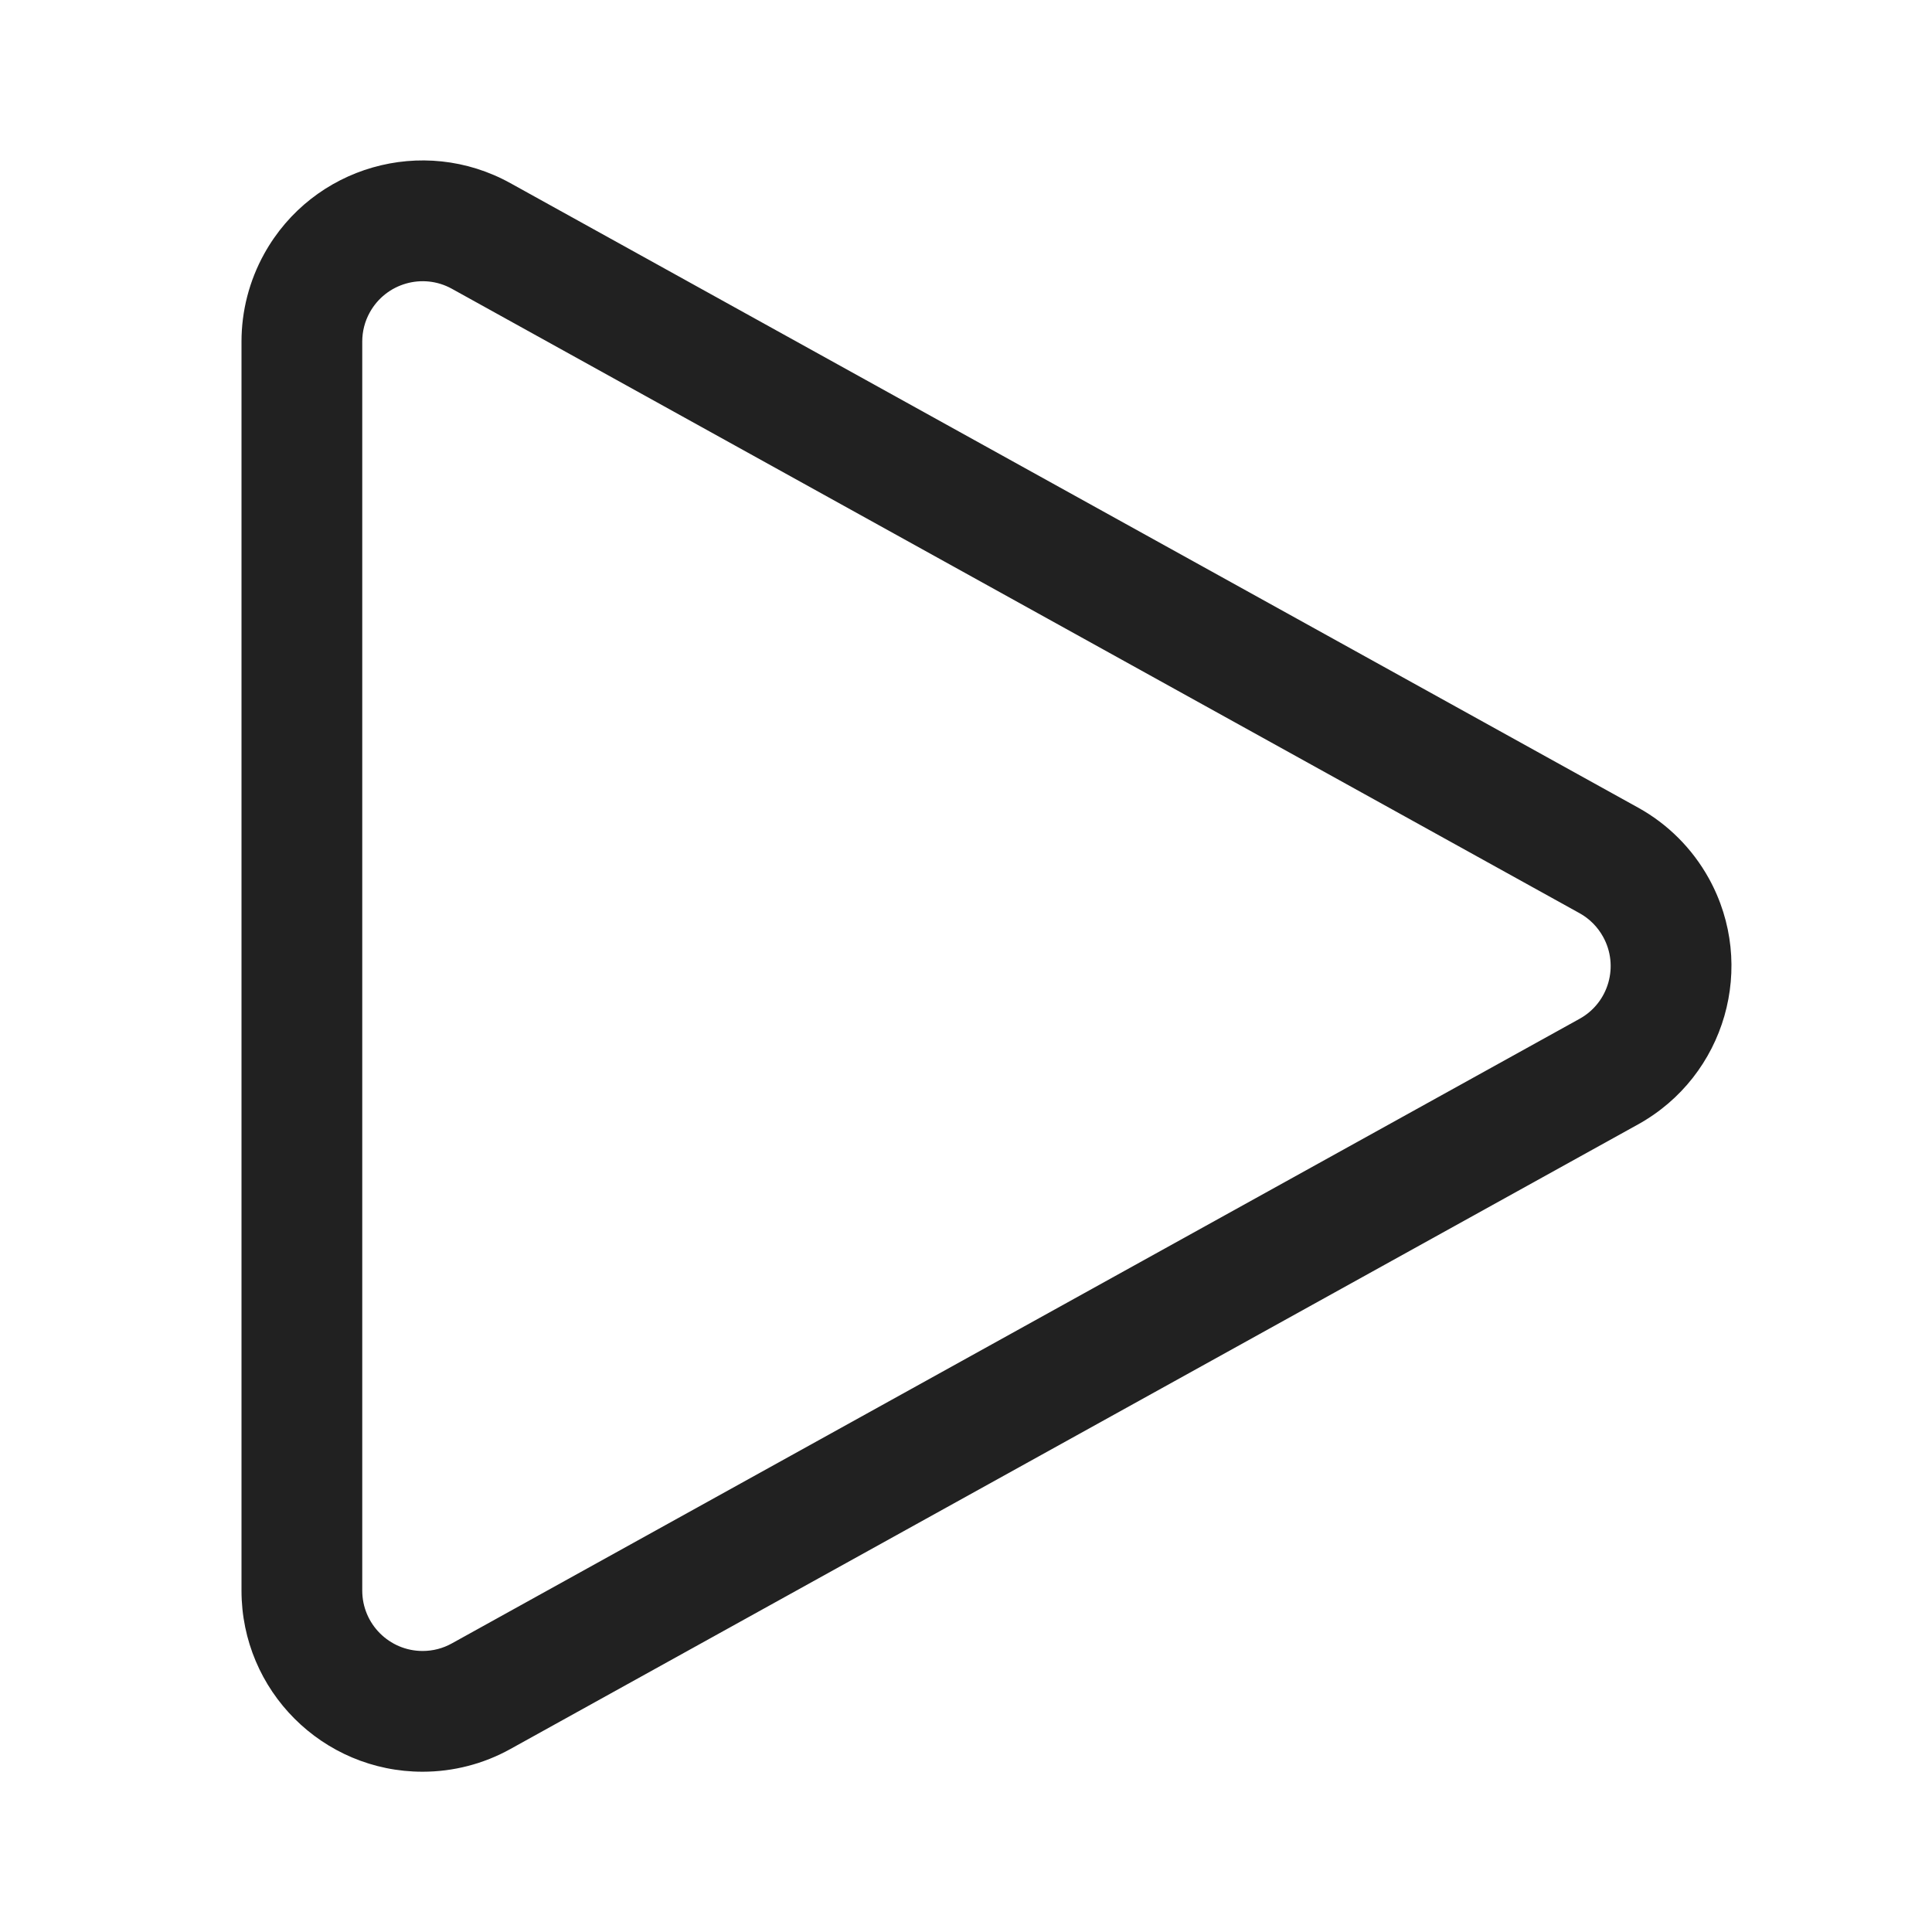
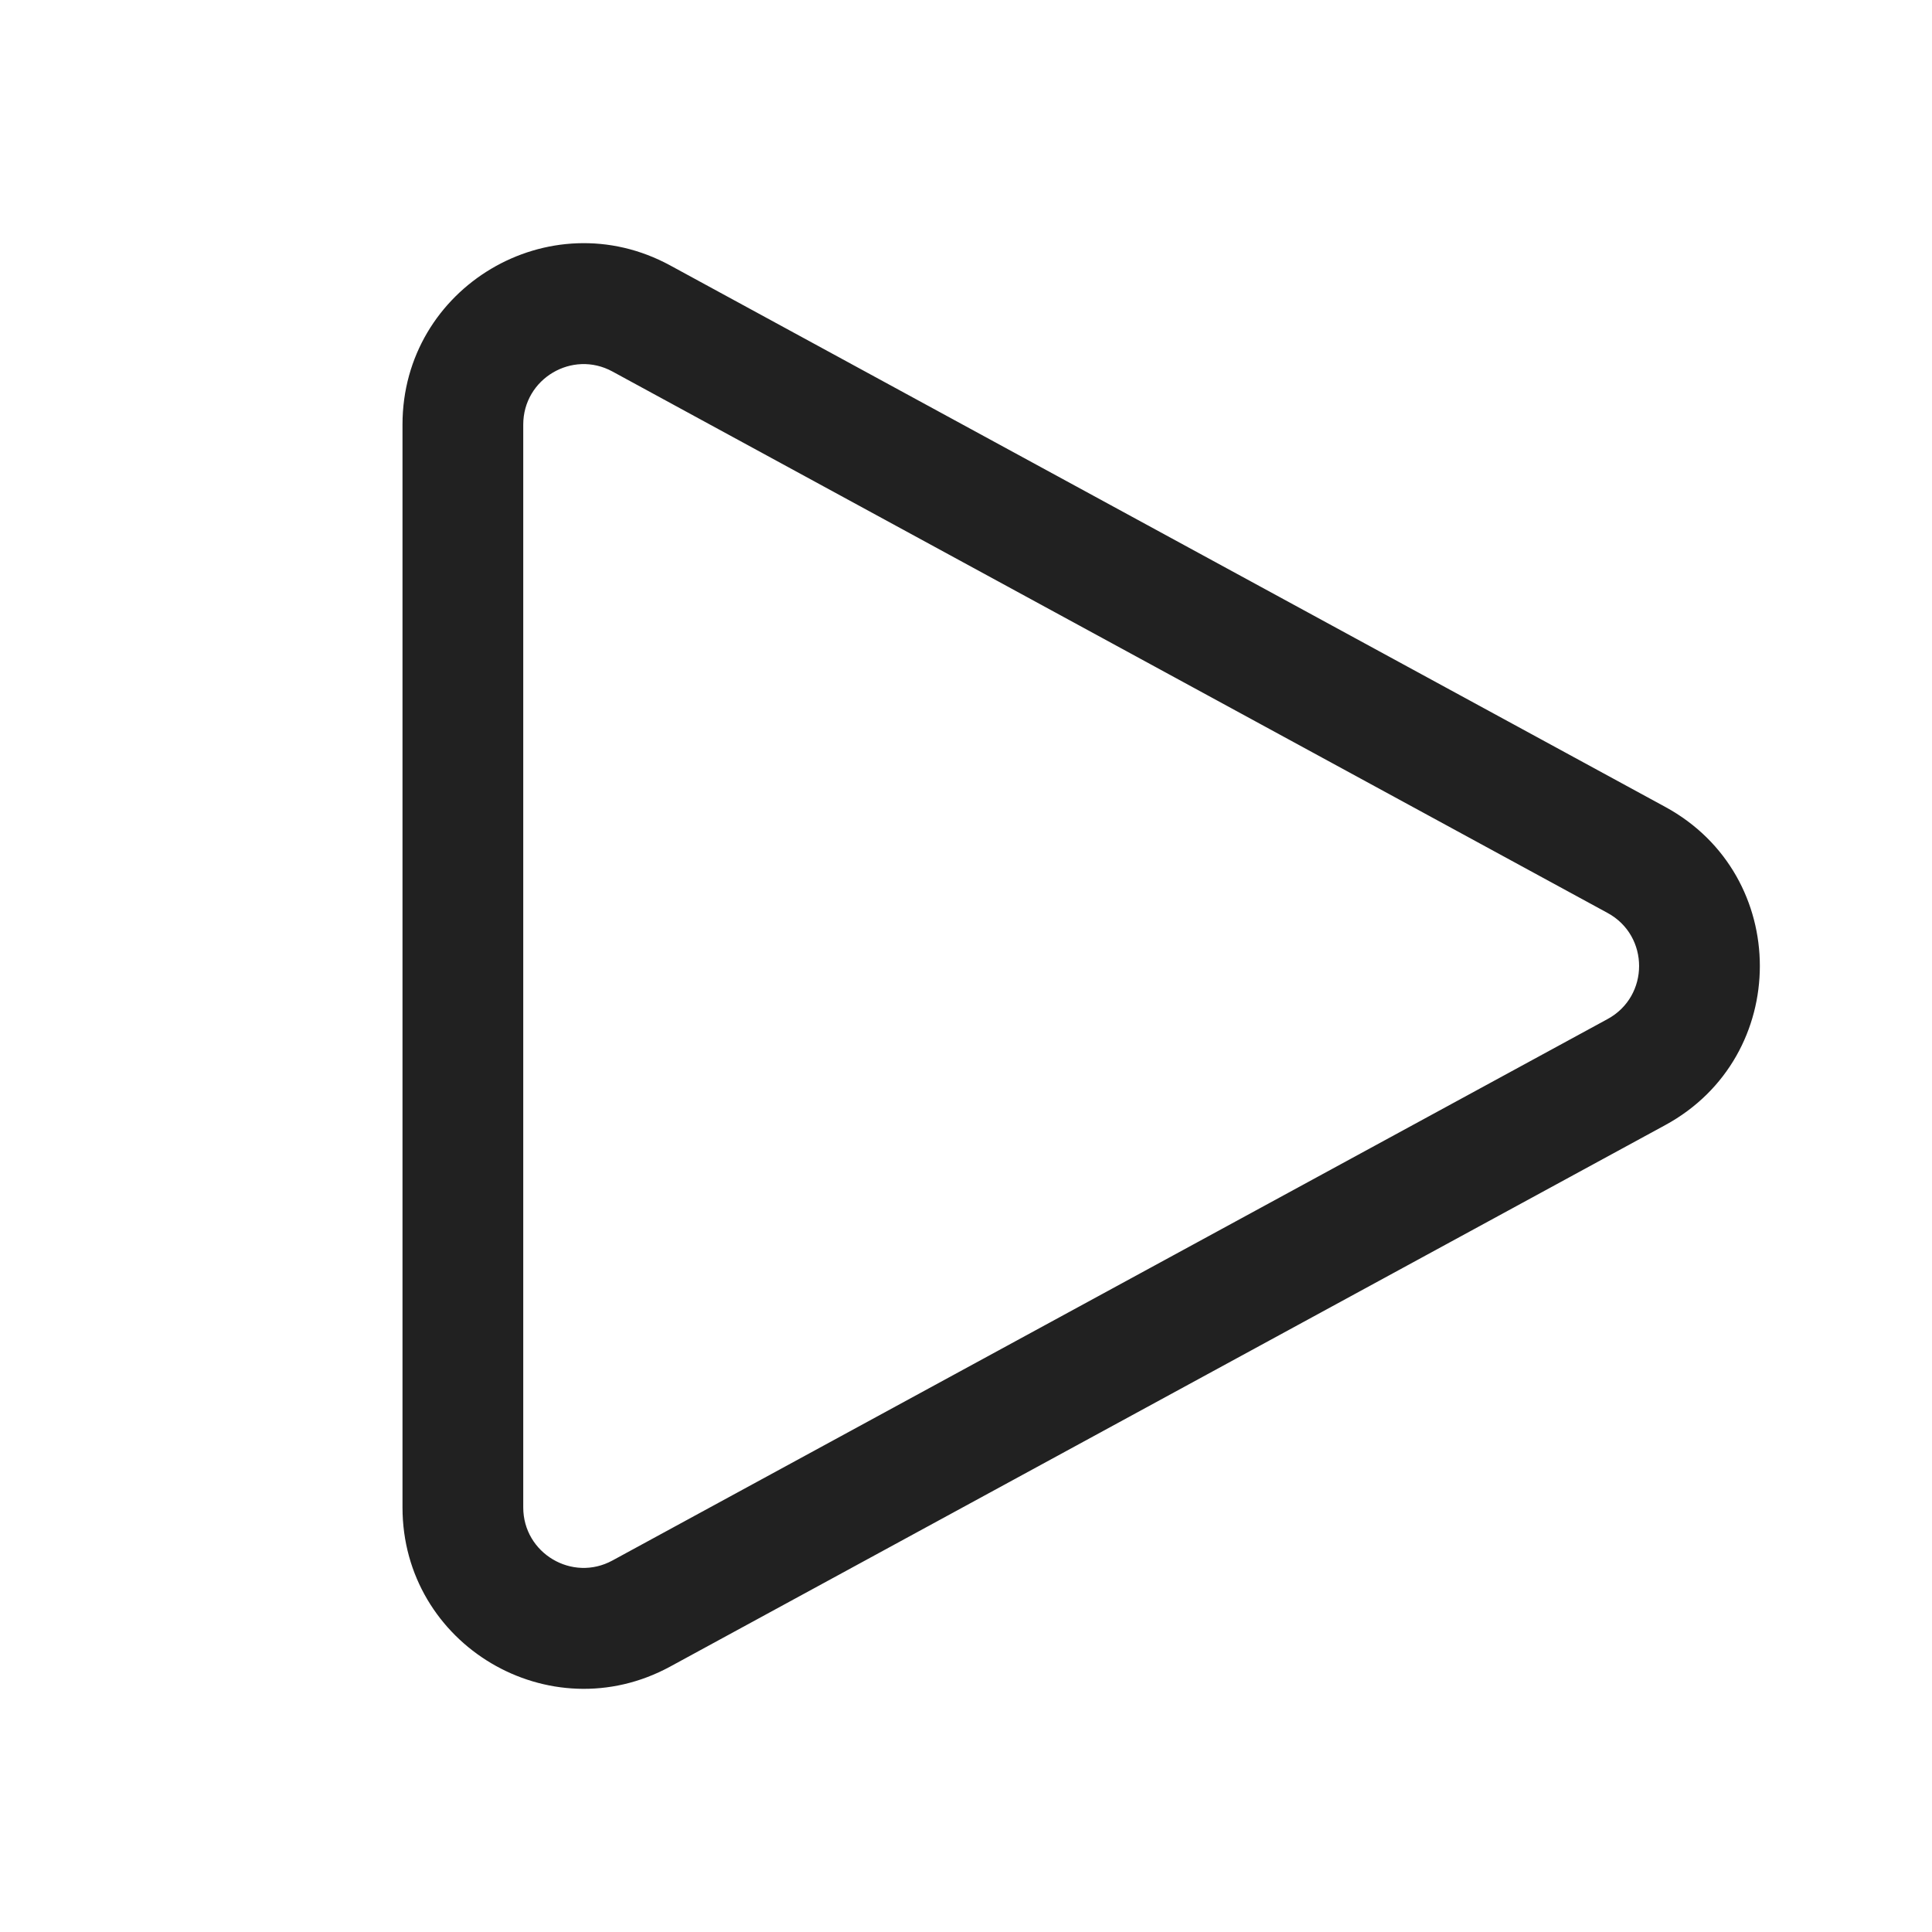
- <svg xmlns="http://www.w3.org/2000/svg" width="24px" height="24px" viewBox="0 0 24 24" version="1.1">
-   <g id="🔍-Product-Icons" stroke="none" stroke-width="1" fill="none" fill-rule="evenodd">
-     <g id="ic_fluent_play_24_regular" fill="#212121" fill-rule="nonzero">
-       <path d="M6.34,2.275 C5.253,1.673 3.884,2.066 3.282,3.153 C3.097,3.487 3,3.862 3,4.243 L3,19.759 C3,21.002 4.007,22.009 5.25,22.009 C5.631,22.009 6.007,21.912 6.34,21.727 L20.348,13.968 C21.435,13.366 21.829,11.997 21.227,10.91 C21.022,10.541 20.718,10.236 20.348,10.032 L6.34,2.275 Z M19.914,11.637 C20.115,11.999 19.984,12.456 19.622,12.656 L5.613,20.415 C5.502,20.477 5.377,20.509 5.25,20.509 C4.836,20.509 4.5,20.173 4.5,19.759 L4.5,4.243 C4.5,4.116 4.532,3.991 4.594,3.88 C4.795,3.518 5.251,3.387 5.613,3.587 L19.622,11.344 C19.745,11.412 19.846,11.514 19.914,11.637 Z" id="🎨-Color" />
-     </g>
-   </g>
+ <svg xmlns="http://www.w3.org/2000/svg" width="24" height="24" viewBox="0 0 24 24" fill="none">
+   <path d="M7.608 4.615C7.109 4.343 6.5 4.705 6.5 5.274V18.726C6.5 19.295 7.109 19.657 7.608 19.385L19.97 12.659C20.492 12.375 20.492 11.625 19.97 11.341L7.608 4.615ZM5 5.274C5 3.567 6.826 2.482 8.325 3.297L20.687 10.024C22.253 10.876 22.253 13.124 20.687 13.976L8.325 20.703C6.826 21.518 5 20.433 5 18.726V5.274Z" fill="#212121" />
</svg>
